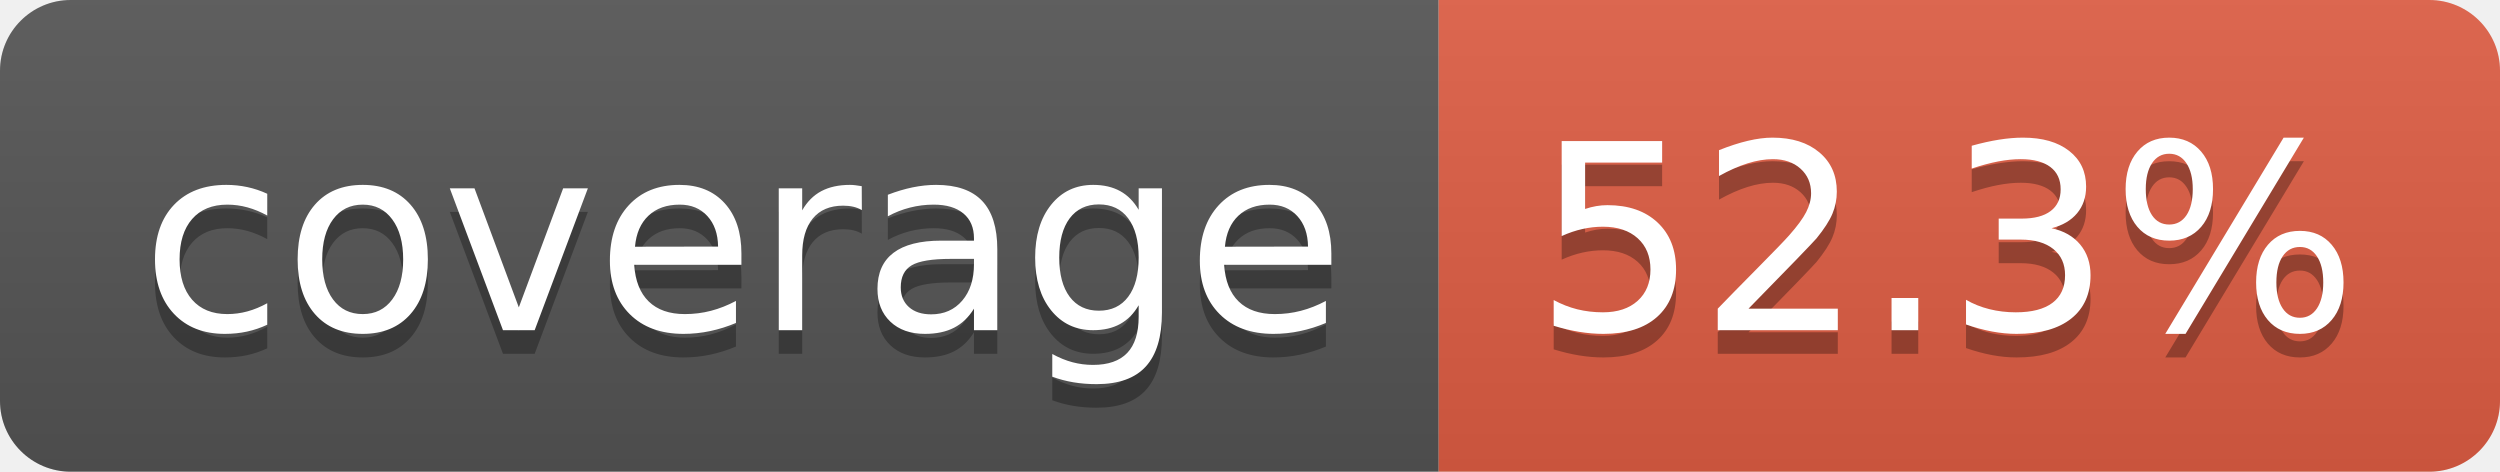
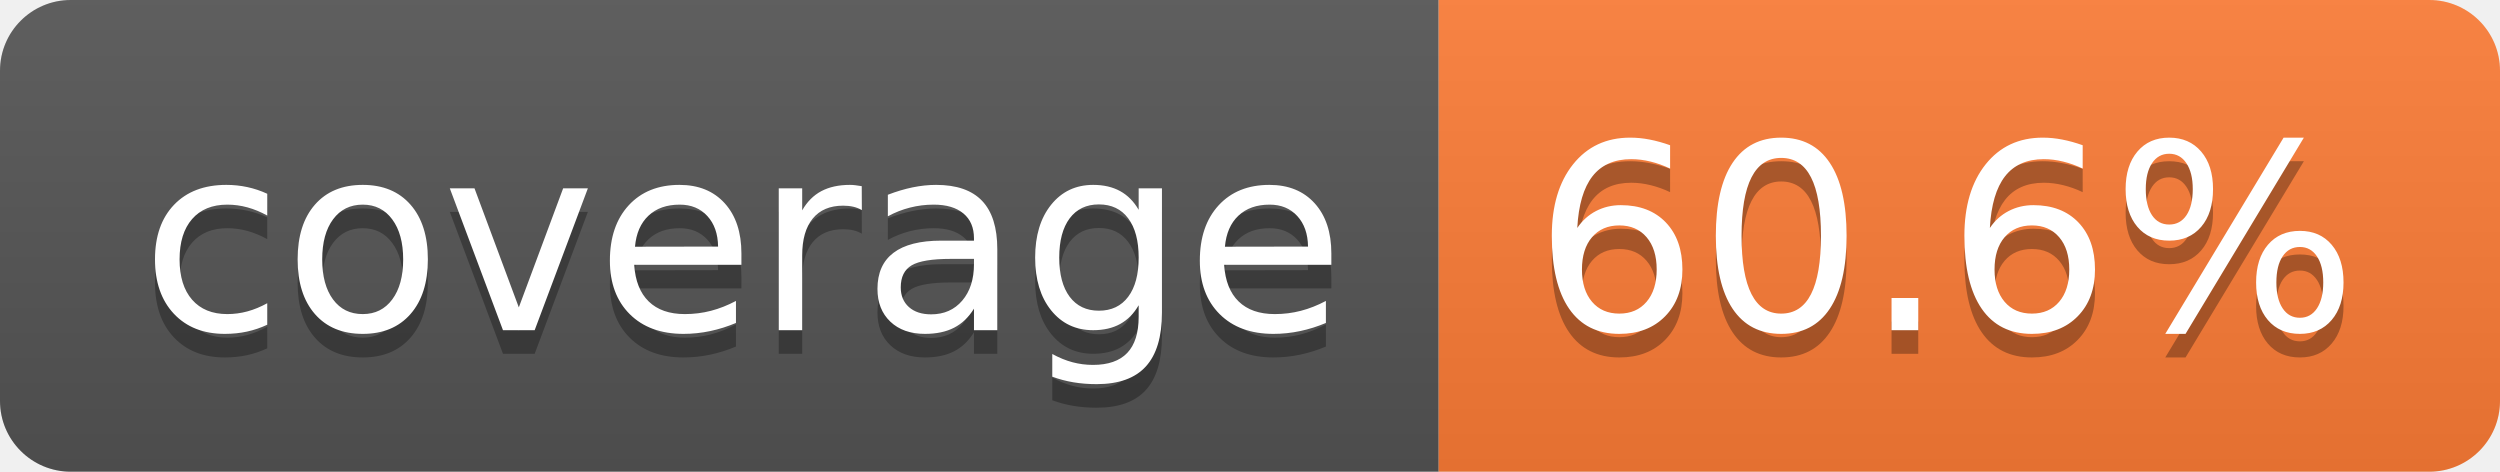
- <svg xmlns="http://www.w3.org/2000/svg" width="106" height="20" role="img" aria-label="coverage: 52.3%">
+ <svg xmlns="http://www.w3.org/2000/svg" width="106" height="20" role="img" aria-label="coverage: 60.6%">
  <linearGradient id="s" x2="0" y2="100%">
    <stop offset="0" stop-color="#bbb" stop-opacity=".1" />
    <stop offset="1" stop-opacity=".1" />
  </linearGradient>
  <clipPath id="r">
    <rect width="106" height="20" rx="3" fill="#fff" />
  </clipPath>
  <g clip-path="url(#r)">
    <rect width="61" height="20" fill="#555" />
-     <rect x="61" width="45" height="20" fill="#e05d44" />
+     <rect x="61" width="45" height="20" fill="#fe7d37" />
    <rect width="106" height="20" fill="url(#s)" />
  </g>
  <g fill="#fff" text-anchor="middle" font-family="Verdana,Geneva,DejaVu Sans,sans-serif" text-rendering="geometricPrecision" font-size="110">
    <text aria-hidden="true" x="315" y="150" fill="#010101" fill-opacity=".3" transform="scale(.1)" textLength="510">coverage</text>
    <text x="315" y="140" transform="scale(.1)" fill="#fff" textLength="510">coverage</text>
-     <text aria-hidden="true" x="825" y="150" fill="#010101" fill-opacity=".3" transform="scale(.1)" textLength="350">52.3%</text>
-     <text x="825" y="140" transform="scale(.1)" fill="#fff" textLength="350">52.3%</text>
+     <text aria-hidden="true" x="825" y="150" fill="#010101" fill-opacity=".3" transform="scale(.1)" textLength="350">60.6%</text>
+     <text x="825" y="140" transform="scale(.1)" fill="#fff" textLength="350">60.6%</text>
  </g>
</svg>
